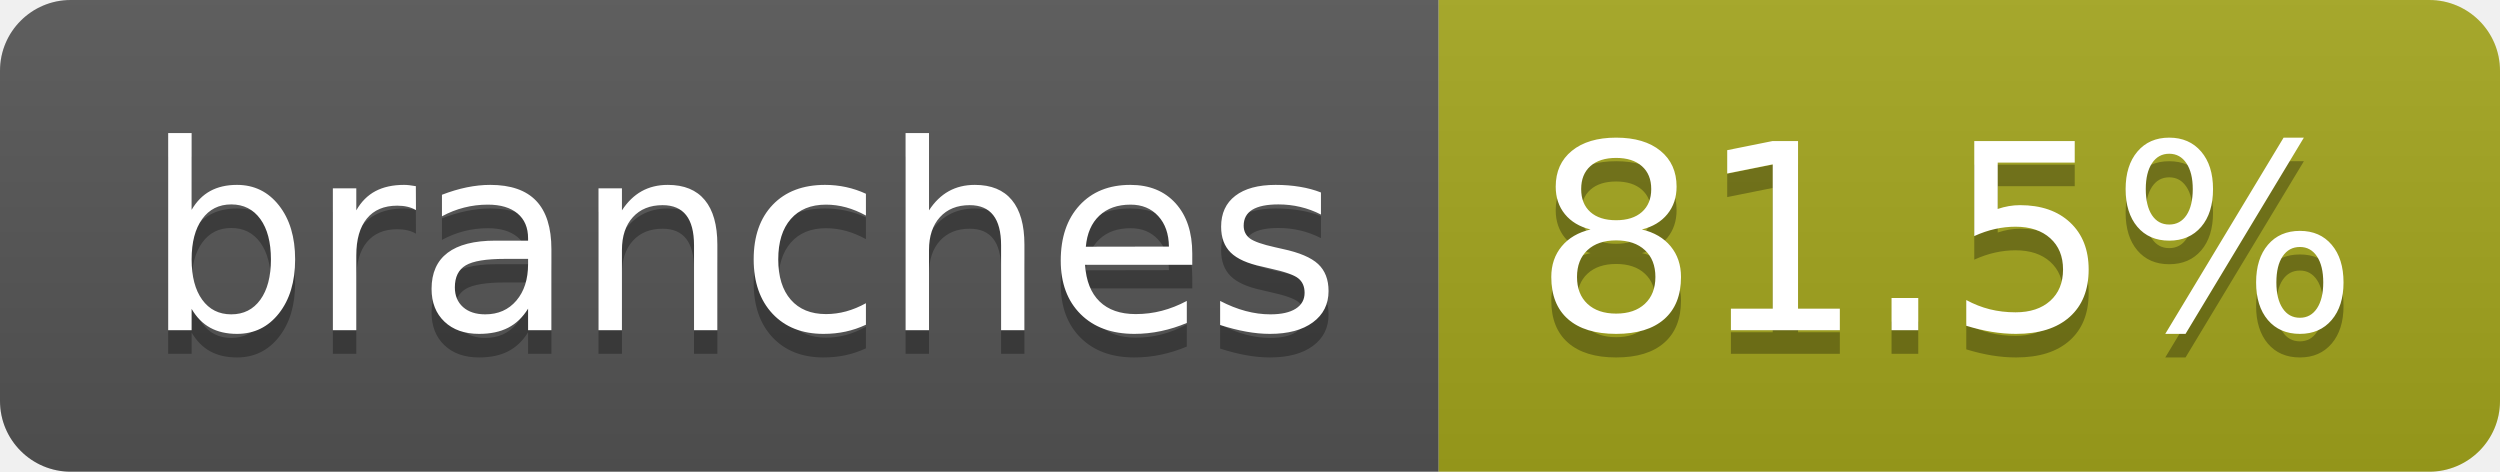
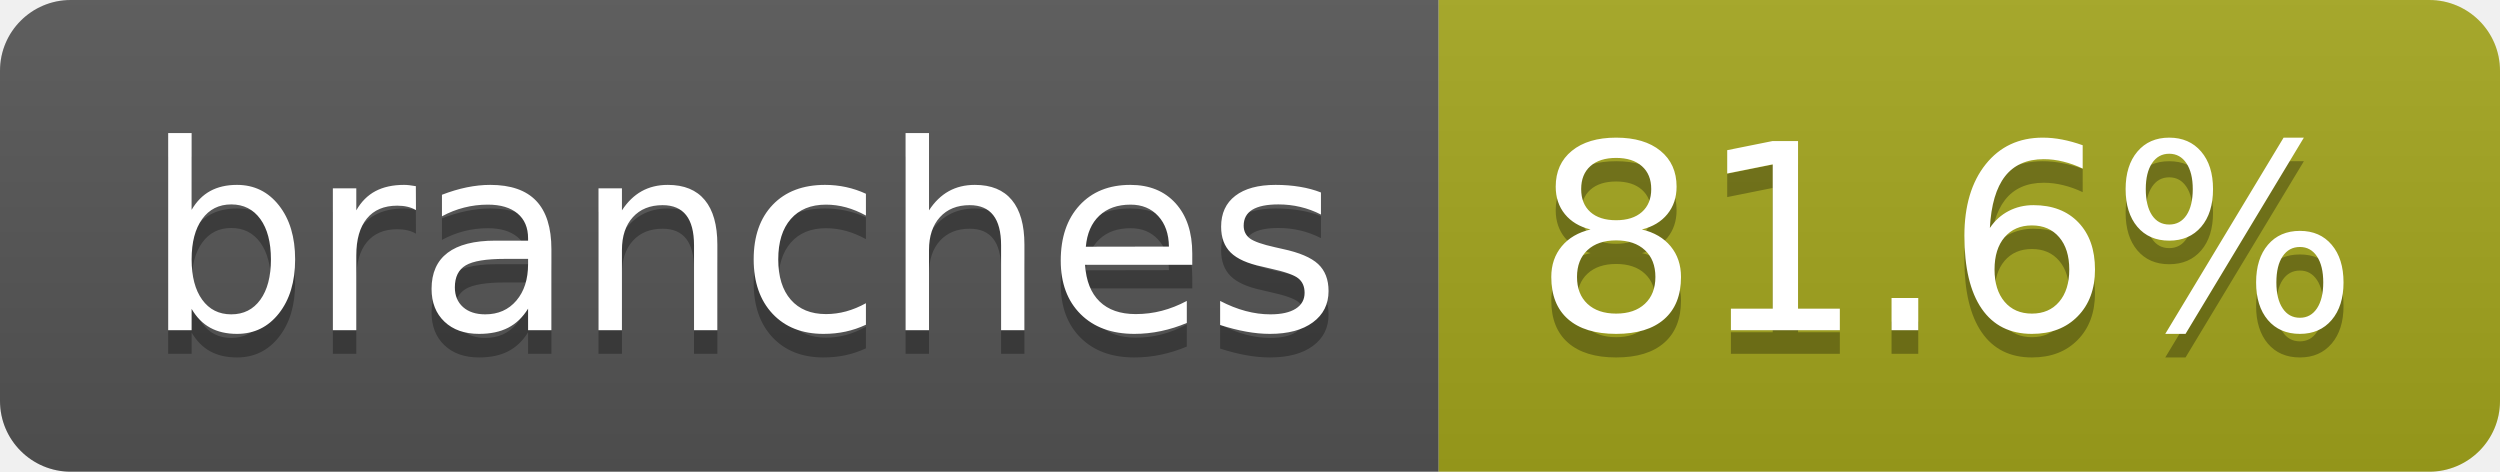
- <svg xmlns="http://www.w3.org/2000/svg" width="106" height="20" role="img" aria-label="branches: 81.5%">
+ <svg xmlns="http://www.w3.org/2000/svg" width="106" height="20" role="img" aria-label="branches: 81.6%">
  <linearGradient id="s" x2="0" y2="100%">
    <stop offset="0" stop-color="#bbb" stop-opacity=".1" />
    <stop offset="1" stop-opacity=".1" />
  </linearGradient>
  <clipPath id="r">
    <rect width="106" height="20" rx="3" fill="#fff" />
  </clipPath>
  <g clip-path="url(#r)">
    <rect width="61" height="20" fill="#555" />
    <rect x="61" width="45" height="20" fill="#a4a61d" />
    <rect width="106" height="20" fill="url(#s)" />
  </g>
  <g fill="#fff" text-anchor="middle" font-family="Verdana,Geneva,DejaVu Sans,sans-serif" text-rendering="geometricPrecision" font-size="110">
    <text aria-hidden="true" x="315" y="150" fill="#010101" fill-opacity=".3" transform="scale(.1)" textLength="507">branches</text>
    <text x="315" y="140" transform="scale(.1)" fill="#fff" textLength="507">branches</text>
-     <text aria-hidden="true" x="825" y="150" fill="#010101" fill-opacity=".3" transform="scale(.1)" textLength="350">81.5%</text>
-     <text x="825" y="140" transform="scale(.1)" fill="#fff" textLength="350">81.5%</text>
+     <text aria-hidden="true" x="825" y="150" fill="#010101" fill-opacity=".3" transform="scale(.1)" textLength="350">81.6%</text>
+     <text x="825" y="140" transform="scale(.1)" fill="#fff" textLength="350">81.6%</text>
  </g>
</svg>
